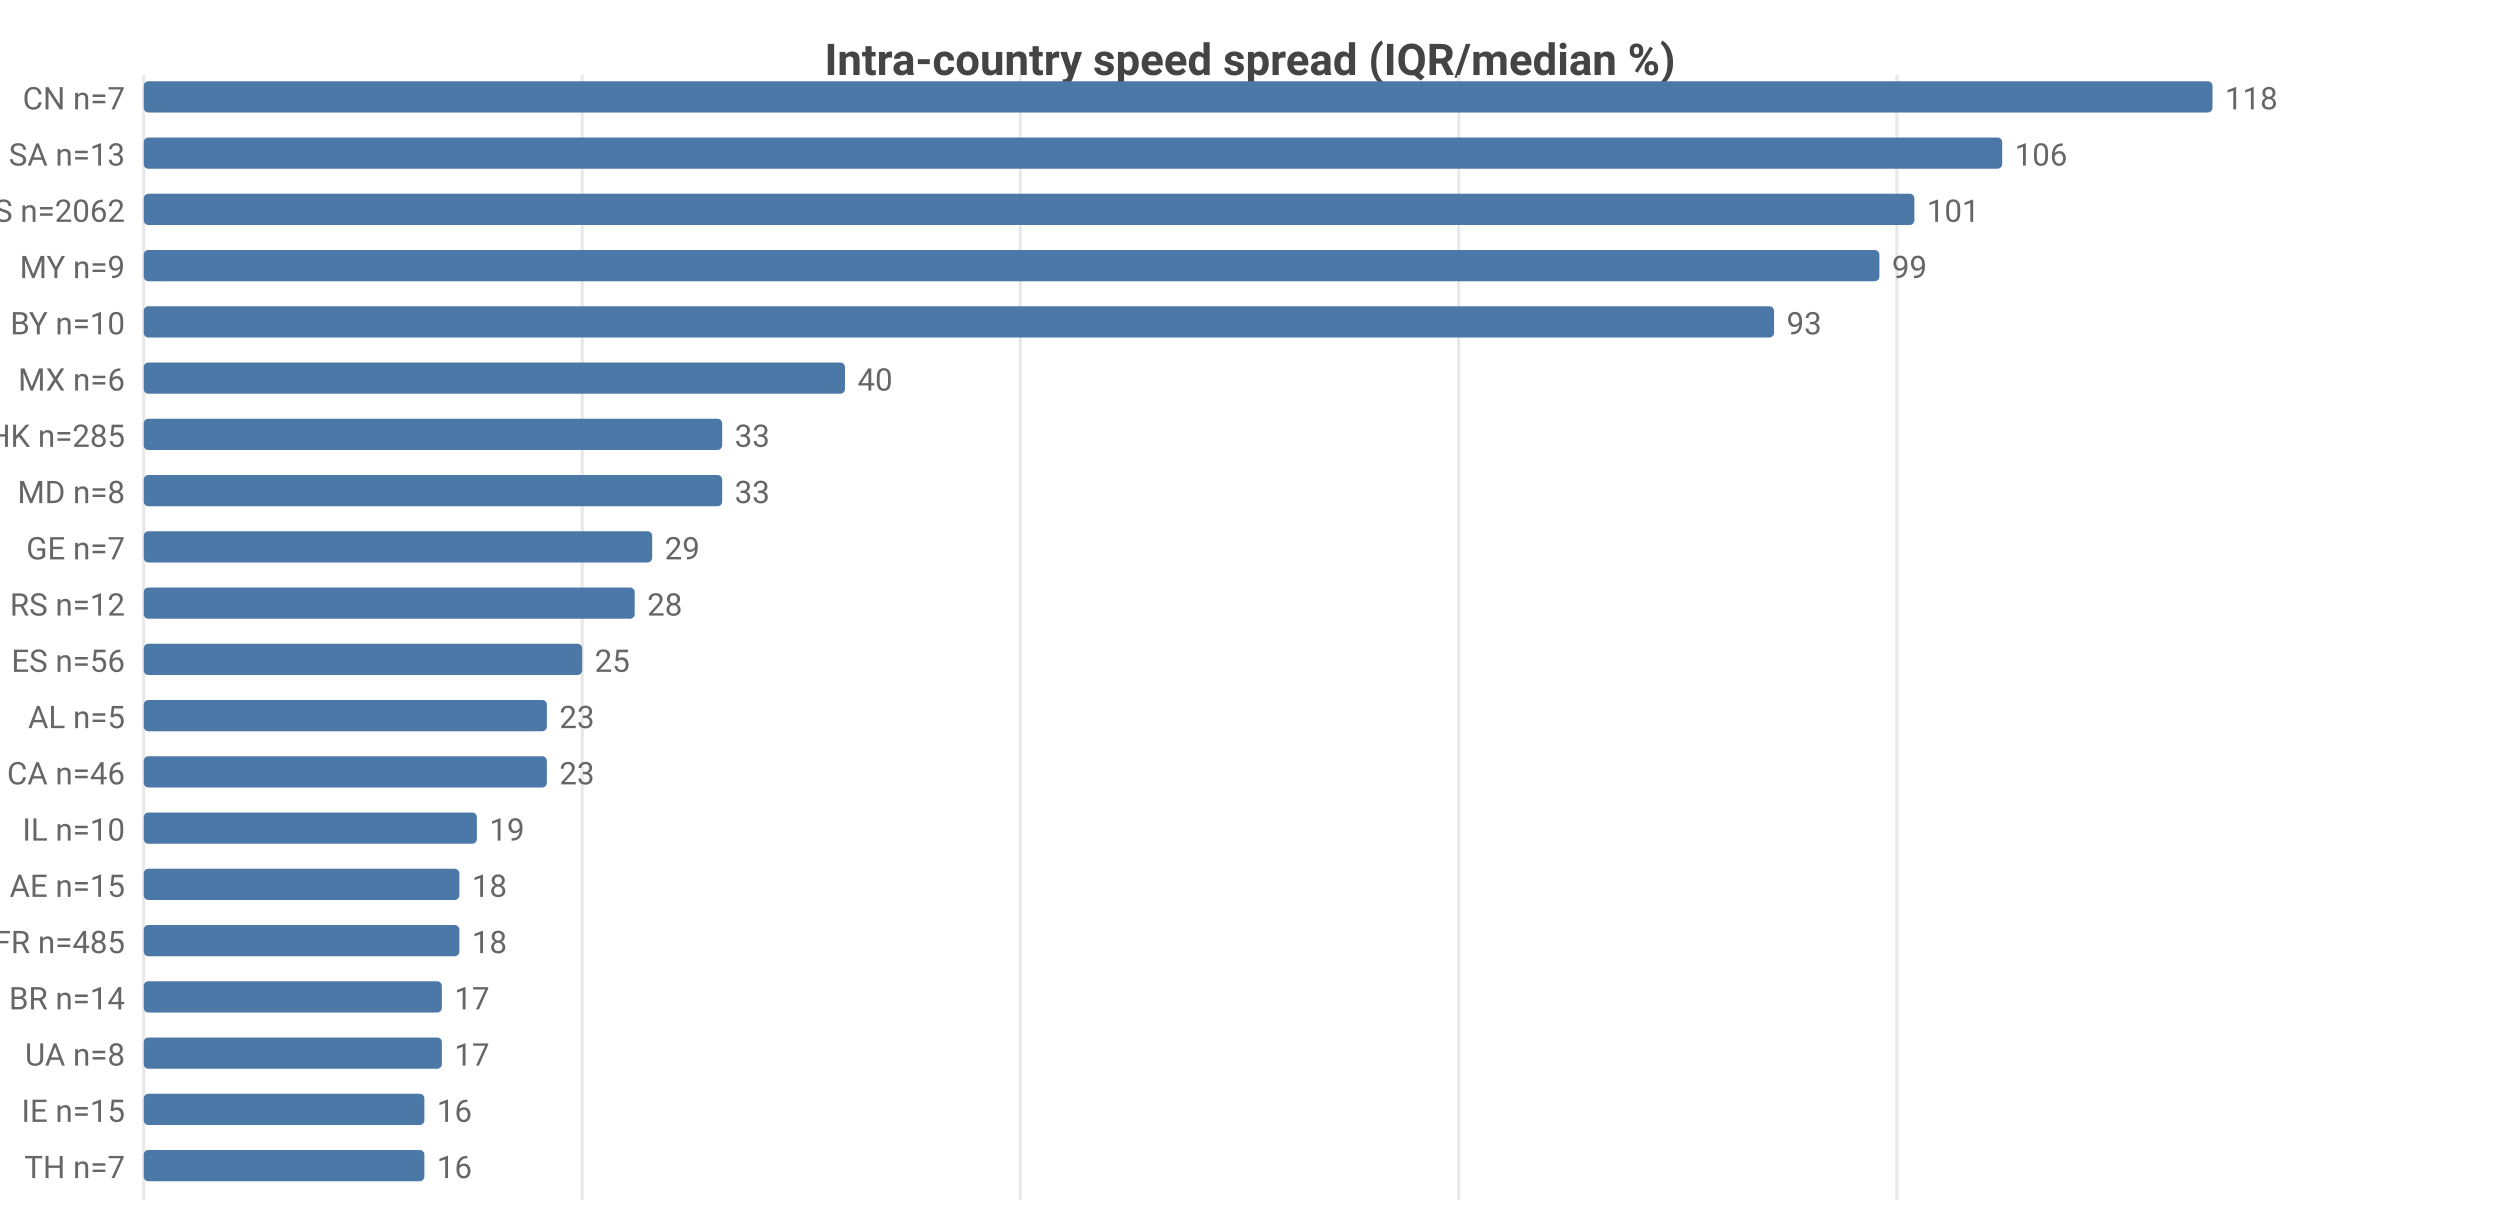
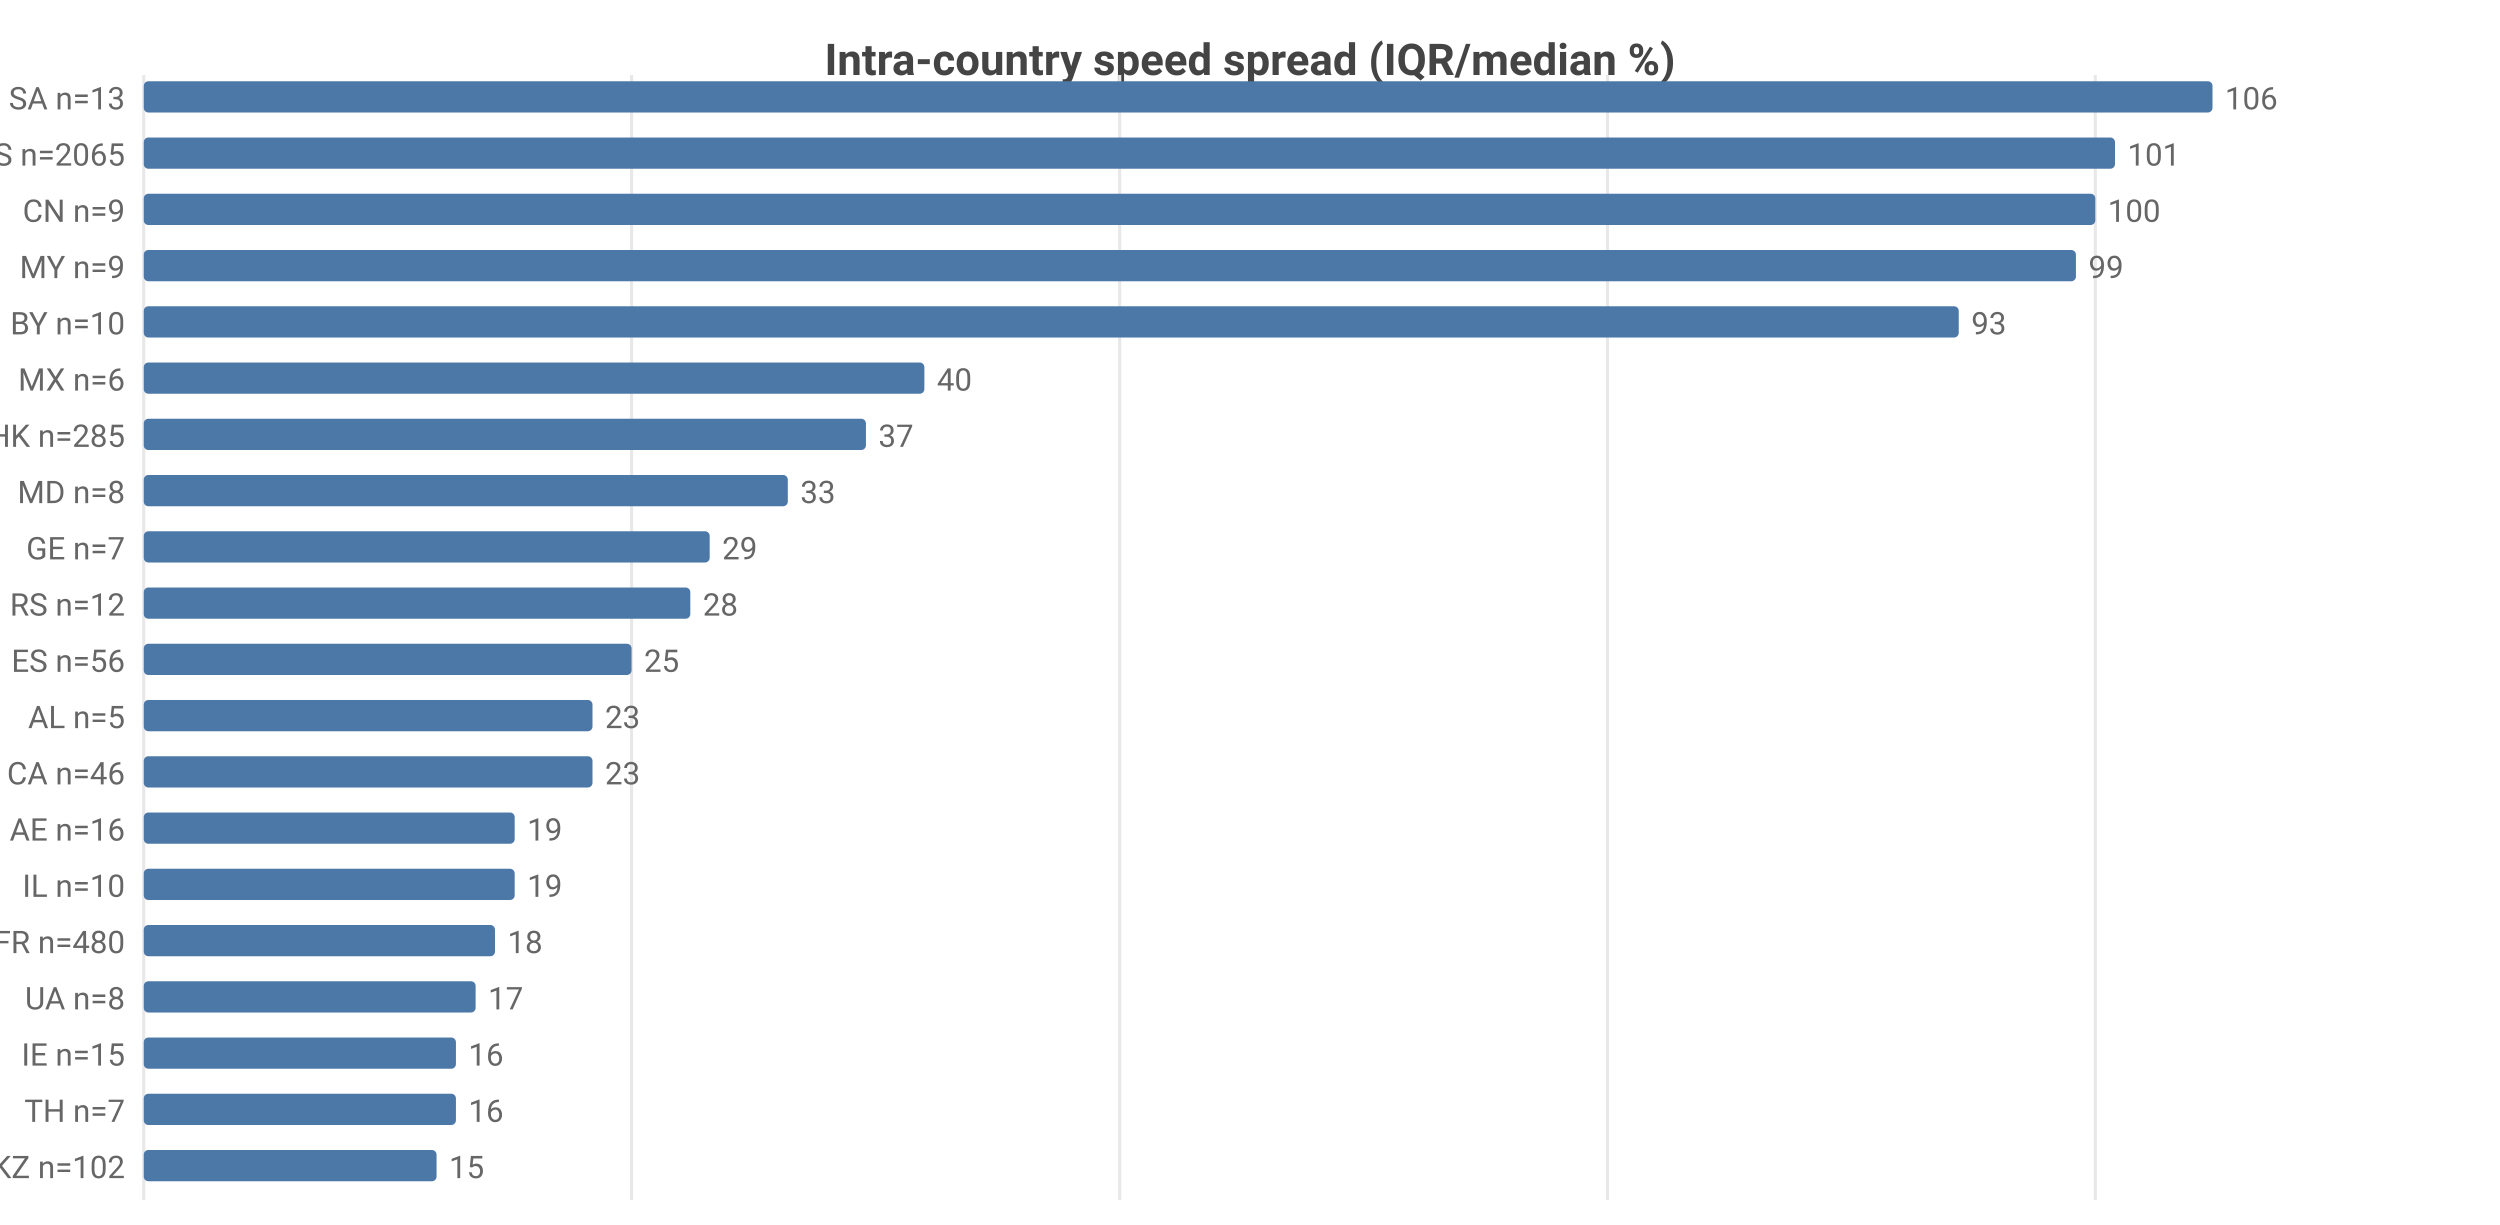
<svg xmlns="http://www.w3.org/2000/svg" width="800" height="392" viewBox="0 0 800 392">
  <rect width="800" height="392" fill="#ffffff" />
  <style>text{font-family:system-ui,-apple-system,'Segoe UI',Roboto,sans-serif}.g{stroke:#e8e8e8;stroke-width:1}.a{stroke:#999;stroke-width:1}.t{font-size:10px;fill:#666}.m{font-size:10px;text-anchor:middle;fill:#666}.e{font-size:10px;text-anchor:end;fill:#666}.l{font-size:11px;fill:#333}.tt{font-size:14px;font-weight:600;text-anchor:middle;fill:#444}.em{font-size:13px;text-anchor:middle;fill:#999}</style>
  <text class="tt" x="400.0" y="24">Intra-country speed spread (IQR/median %)</text>
  <line class="g" x1="46" y1="24" x2="46" y2="384" />
-   <line class="g" x1="186.3" y1="24" x2="186.3" y2="384" />
-   <line class="g" x1="326.5" y1="24" x2="326.5" y2="384" />
-   <line class="g" x1="466.8" y1="24" x2="466.8" y2="384" />
-   <line class="g" x1="607.0" y1="24" x2="607.0" y2="384" />
-   <text class="e" x="40" y="35">CN n=7</text>
+   <line class="g" x1="202.1" y1="24" x2="202.1" y2="384" />
+   <line class="g" x1="358.3" y1="24" x2="358.3" y2="384" />
+   <line class="g" x1="514.4" y1="24" x2="514.4" y2="384" />
+   <line class="g" x1="670.5" y1="24" x2="670.5" y2="384" />
+   <text class="e" x="40" y="35">SA n=13</text>
  <rect x="46" y="26" width="662" height="10" fill="#4c78a8" rx="1.5" />
-   <text class="t" x="712" y="35">118</text>
-   <text class="e" x="40" y="53">SA n=13</text>
-   <rect x="46" y="44" width="594.7" height="10" fill="#4c78a8" rx="1.5" />
-   <text class="t" x="644.7" y="53">106</text>
-   <text class="e" x="40" y="71">US n=2062</text>
-   <rect x="46" y="62" width="566.6" height="10" fill="#4c78a8" rx="1.5" />
-   <text class="t" x="616.6" y="71">101</text>
+   <text class="t" x="712" y="35">106</text>
+   <text class="e" x="40" y="53">US n=2065</text>
+   <rect x="46" y="44" width="630.8" height="10" fill="#4c78a8" rx="1.5" />
+   <text class="t" x="680.8" y="53">101</text>
+   <text class="e" x="40" y="71">CN n=9</text>
+   <rect x="46" y="62" width="624.5" height="10" fill="#4c78a8" rx="1.5" />
+   <text class="t" x="674.5" y="71">100</text>
  <text class="e" x="40" y="89">MY n=9</text>
-   <rect x="46" y="80" width="555.4" height="10" fill="#4c78a8" rx="1.5" />
-   <text class="t" x="605.4" y="89">99</text>
+   <rect x="46" y="80" width="618.3" height="10" fill="#4c78a8" rx="1.5" />
+   <text class="t" x="668.3" y="89">99</text>
  <text class="e" x="40" y="107">BY n=10</text>
-   <rect x="46" y="98" width="521.7" height="10" fill="#4c78a8" rx="1.5" />
-   <text class="t" x="571.7" y="107">93</text>
+   <rect x="46" y="98" width="580.8" height="10" fill="#4c78a8" rx="1.5" />
+   <text class="t" x="630.8" y="107">93</text>
  <text class="e" x="40" y="125">MX n=6</text>
-   <rect x="46" y="116" width="224.4" height="10" fill="#4c78a8" rx="1.5" />
-   <text class="t" x="274.4" y="125">40</text>
+   <rect x="46" y="116" width="249.8" height="10" fill="#4c78a8" rx="1.5" />
+   <text class="t" x="299.8" y="125">40</text>
  <text class="e" x="40" y="143">HK n=285</text>
-   <rect x="46" y="134" width="185.1" height="10" fill="#4c78a8" rx="1.5" />
-   <text class="t" x="235.1" y="143">33</text>
+   <rect x="46" y="134" width="231.1" height="10" fill="#4c78a8" rx="1.5" />
+   <text class="t" x="281.1" y="143">37</text>
  <text class="e" x="40" y="161">MD n=8</text>
-   <rect x="46" y="152" width="185.1" height="10" fill="#4c78a8" rx="1.5" />
-   <text class="t" x="235.1" y="161">33</text>
+   <rect x="46" y="152" width="206.1" height="10" fill="#4c78a8" rx="1.5" />
+   <text class="t" x="256.1" y="161">33</text>
  <text class="e" x="40" y="179">GE n=7</text>
-   <rect x="46" y="170" width="162.7" height="10" fill="#4c78a8" rx="1.5" />
-   <text class="t" x="212.7" y="179">29</text>
+   <rect x="46" y="170" width="181.1" height="10" fill="#4c78a8" rx="1.5" />
+   <text class="t" x="231.1" y="179">29</text>
  <text class="e" x="40" y="197">RS n=12</text>
-   <rect x="46" y="188" width="157.1" height="10" fill="#4c78a8" rx="1.5" />
-   <text class="t" x="207.1" y="197">28</text>
+   <rect x="46" y="188" width="174.9" height="10" fill="#4c78a8" rx="1.5" />
+   <text class="t" x="224.9" y="197">28</text>
  <text class="e" x="40" y="215">ES n=56</text>
-   <rect x="46" y="206" width="140.3" height="10" fill="#4c78a8" rx="1.5" />
-   <text class="t" x="190.3" y="215">25</text>
+   <rect x="46" y="206" width="156.1" height="10" fill="#4c78a8" rx="1.5" />
+   <text class="t" x="206.1" y="215">25</text>
  <text class="e" x="40" y="233">AL n=5</text>
-   <rect x="46" y="224" width="129.0" height="10" fill="#4c78a8" rx="1.5" />
-   <text class="t" x="179.0" y="233">23</text>
+   <rect x="46" y="224" width="143.6" height="10" fill="#4c78a8" rx="1.5" />
+   <text class="t" x="193.6" y="233">23</text>
  <text class="e" x="40" y="251">CA n=46</text>
-   <rect x="46" y="242" width="129.0" height="10" fill="#4c78a8" rx="1.5" />
-   <text class="t" x="179.0" y="251">23</text>
-   <text class="e" x="40" y="269">IL n=10</text>
-   <rect x="46" y="260" width="106.6" height="10" fill="#4c78a8" rx="1.5" />
-   <text class="t" x="156.6" y="269">19</text>
-   <text class="e" x="40" y="287">AE n=15</text>
-   <rect x="46" y="278" width="101.0" height="10" fill="#4c78a8" rx="1.5" />
-   <text class="t" x="151.0" y="287">18</text>
-   <text class="e" x="40" y="305">FR n=485</text>
-   <rect x="46" y="296" width="101.0" height="10" fill="#4c78a8" rx="1.5" />
-   <text class="t" x="151.0" y="305">18</text>
-   <text class="e" x="40" y="323">BR n=14</text>
-   <rect x="46" y="314" width="95.4" height="10" fill="#4c78a8" rx="1.5" />
-   <text class="t" x="145.4" y="323">17</text>
-   <text class="e" x="40" y="341">UA n=8</text>
-   <rect x="46" y="332" width="95.4" height="10" fill="#4c78a8" rx="1.5" />
-   <text class="t" x="145.4" y="341">17</text>
-   <text class="e" x="40" y="359">IE n=15</text>
-   <rect x="46" y="350" width="89.8" height="10" fill="#4c78a8" rx="1.5" />
-   <text class="t" x="139.8" y="359">16</text>
-   <text class="e" x="40" y="377">TH n=7</text>
-   <rect x="46" y="368" width="89.8" height="10" fill="#4c78a8" rx="1.5" />
-   <text class="t" x="139.8" y="377">16</text>
+   <rect x="46" y="242" width="143.6" height="10" fill="#4c78a8" rx="1.5" />
+   <text class="t" x="193.6" y="251">23</text>
+   <text class="e" x="40" y="269">AE n=16</text>
+   <rect x="46" y="260" width="118.7" height="10" fill="#4c78a8" rx="1.5" />
+   <text class="t" x="168.7" y="269">19</text>
+   <text class="e" x="40" y="287">IL n=10</text>
+   <rect x="46" y="278" width="118.7" height="10" fill="#4c78a8" rx="1.5" />
+   <text class="t" x="168.7" y="287">19</text>
+   <text class="e" x="40" y="305">FR n=480</text>
+   <rect x="46" y="296" width="112.4" height="10" fill="#4c78a8" rx="1.5" />
+   <text class="t" x="162.4" y="305">18</text>
+   <text class="e" x="40" y="323">UA n=8</text>
+   <rect x="46" y="314" width="106.2" height="10" fill="#4c78a8" rx="1.5" />
+   <text class="t" x="156.2" y="323">17</text>
+   <text class="e" x="40" y="341">IE n=15</text>
+   <rect x="46" y="332" width="99.9" height="10" fill="#4c78a8" rx="1.5" />
+   <text class="t" x="149.9" y="341">16</text>
+   <text class="e" x="40" y="359">TH n=7</text>
+   <rect x="46" y="350" width="99.9" height="10" fill="#4c78a8" rx="1.5" />
+   <text class="t" x="149.9" y="359">16</text>
+   <text class="e" x="40" y="377">KZ n=102</text>
+   <rect x="46" y="368" width="93.7" height="10" fill="#4c78a8" rx="1.5" />
+   <text class="t" x="143.7" y="377">15</text>
</svg>
